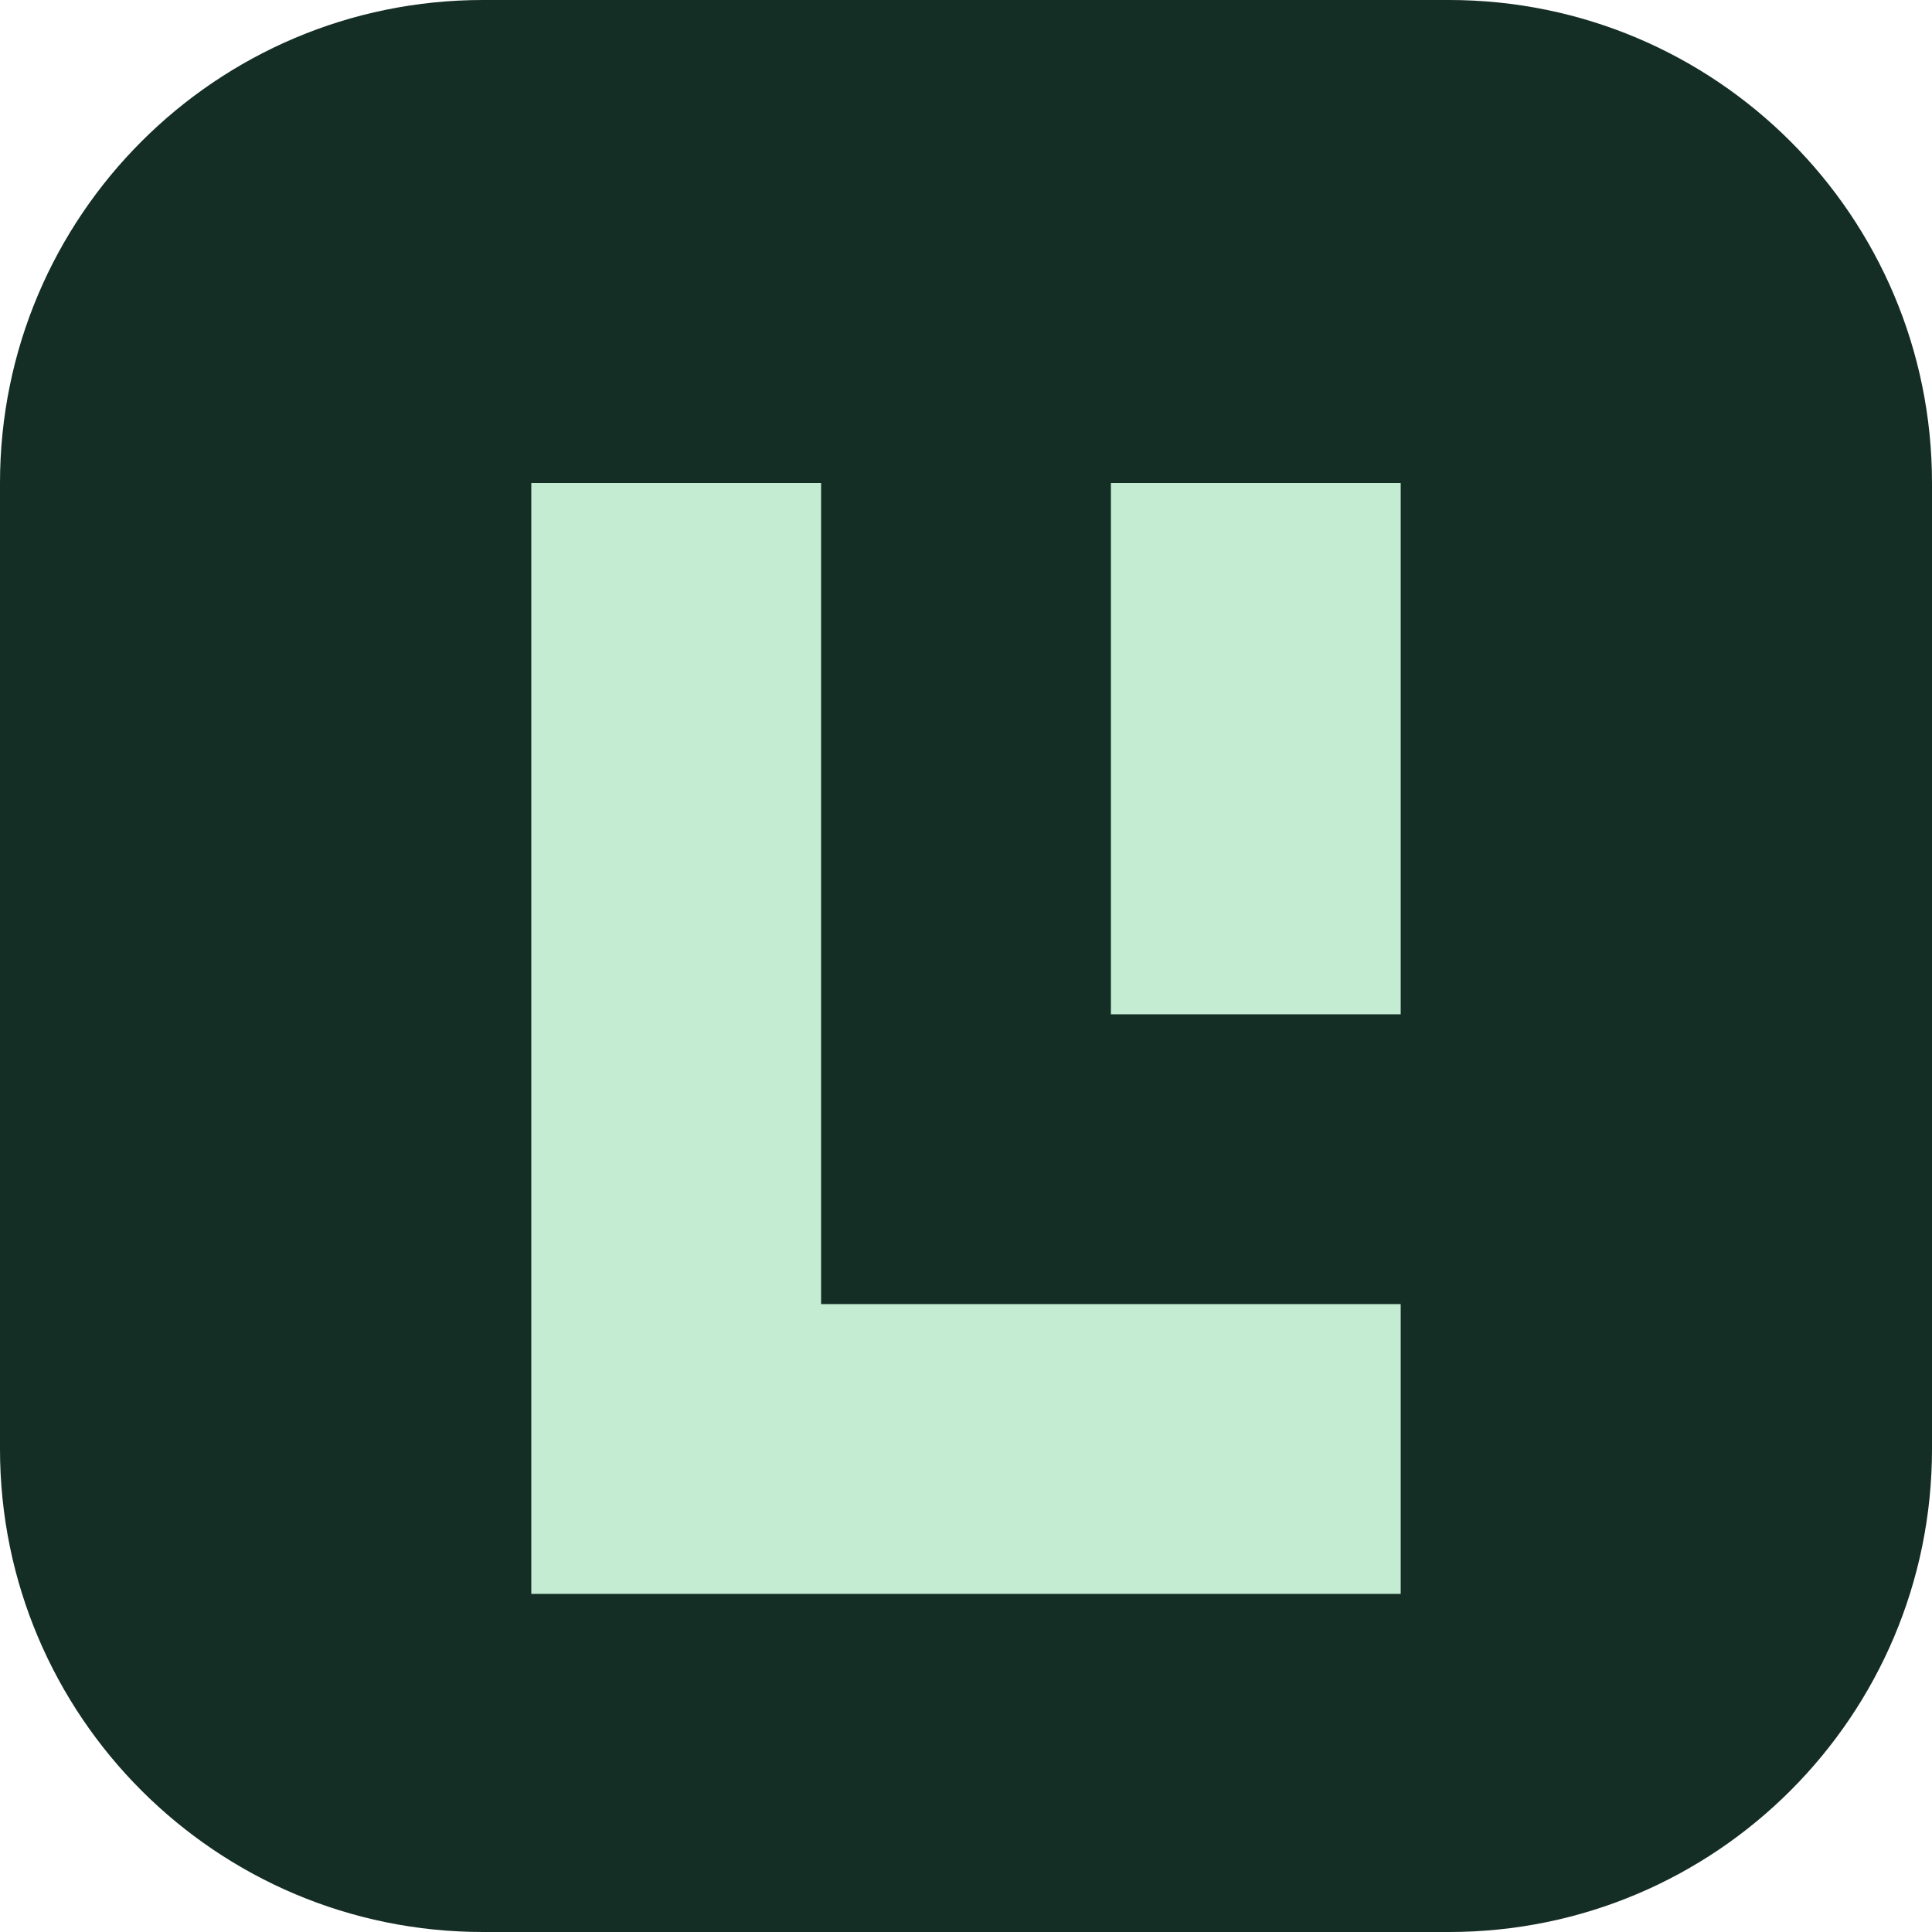
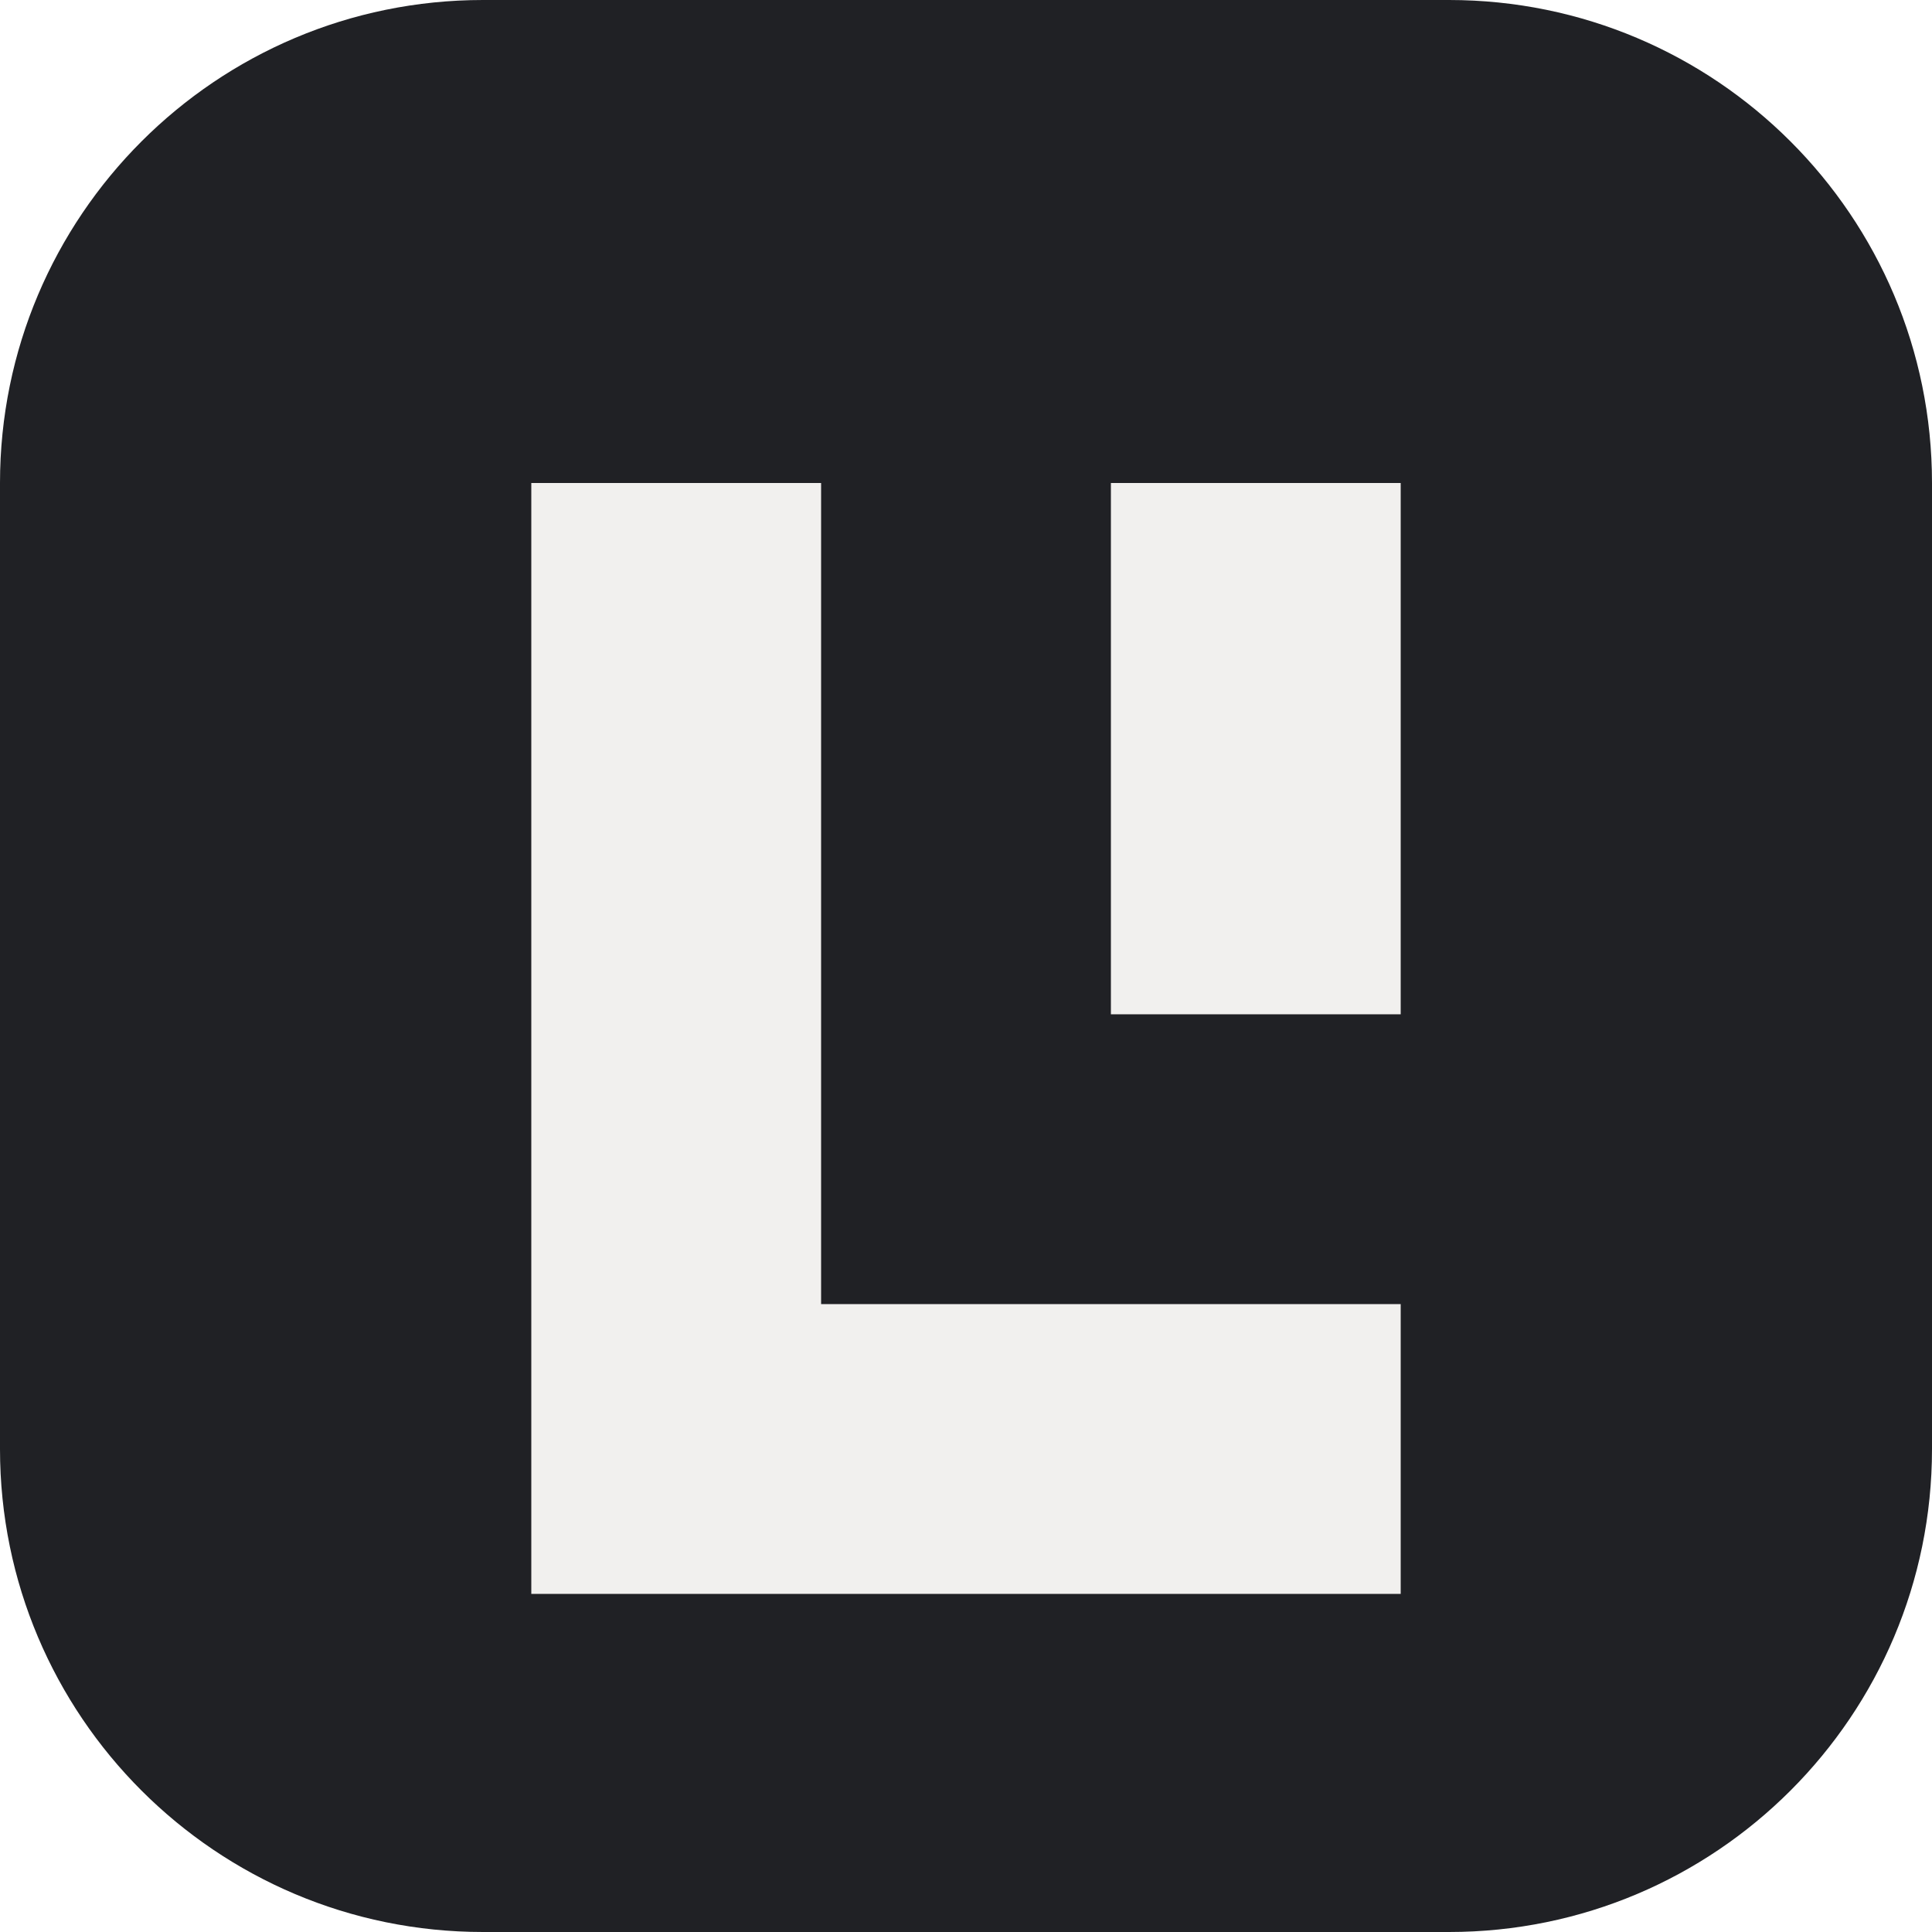
<svg xmlns="http://www.w3.org/2000/svg" viewBox="0 0 40 40">
-   <rect width="40" height="40" rx="10" fill="#142d25" />
-   <path d="M11 10h6v17h12v6H11zm12 0h6v11h-6z" fill="#c3ecd3" />
+   <rect width="40" height="40" rx="10" fill="#202125" />
+   <path d="M11 10h6v17h12v6H11zm12 0h6v11h-6z" fill="#f1f0ee" />
</svg>
